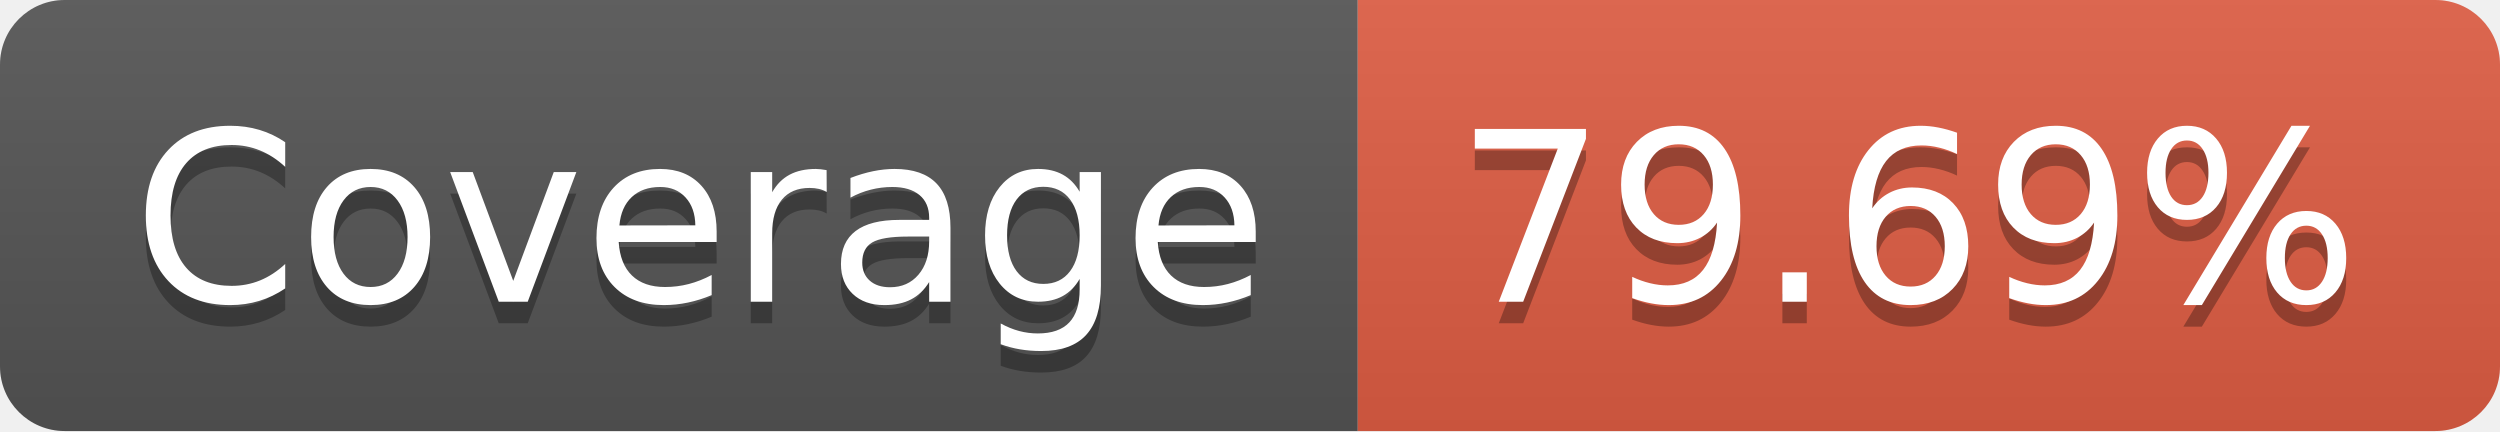
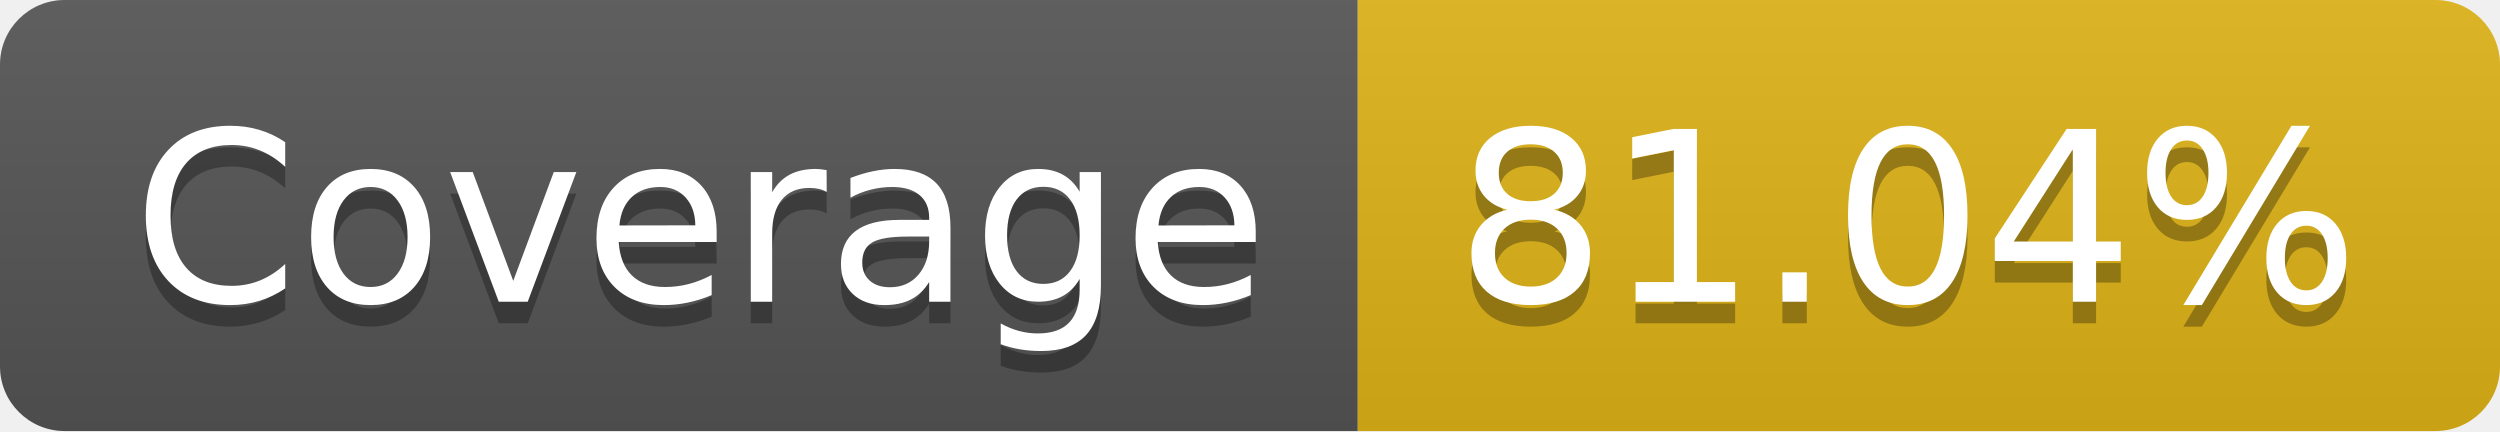
- <svg xmlns="http://www.w3.org/2000/svg" width="116" height="20" role="img" aria-label="Coverage: 79.69%">
+ <svg xmlns="http://www.w3.org/2000/svg" width="116" height="20" role="img" aria-label="Coverage: 81.04%">
  <linearGradient id="s" x2="0" y2="100%">
    <stop offset="0" stop-color="#bbb" stop-opacity=".1" />
    <stop offset="1" stop-opacity=".1" />
  </linearGradient>
  <clipPath id="r">
    <rect width="116" height="20" rx="3" fill="#fff" />
  </clipPath>
  <g clip-path="url(#r)">
    <rect width="63" height="20" fill="#555" />
-     <rect x="63" width="53" height="20" fill="#e05d44" />
+     <rect x="63" width="53" height="20" fill="#dfb317" />
    <rect width="116" height="20" fill="url(#s)" />
  </g>
  <g fill="#fff" text-anchor="middle" font-family="Verdana,Geneva,DejaVu Sans,sans-serif" text-rendering="geometricPrecision" font-size="110">
    <text aria-hidden="true" x="325" y="150" fill="#010101" fill-opacity=".3" transform="scale(.1)" textLength="530">Coverage</text>
    <text x="325" y="140" transform="scale(.1)" fill="#fff" textLength="530">Coverage</text>
-     <text aria-hidden="true" x="885" y="150" fill="#010101" fill-opacity=".3" transform="scale(.1)" textLength="430">79.69%</text>
-     <text x="885" y="140" transform="scale(.1)" fill="#fff" textLength="430">79.69%</text>
+     <text aria-hidden="true" x="885" y="150" fill="#010101" fill-opacity=".3" transform="scale(.1)" textLength="430">81.04%</text>
+     <text x="885" y="140" transform="scale(.1)" fill="#fff" textLength="430">81.04%</text>
  </g>
</svg>
